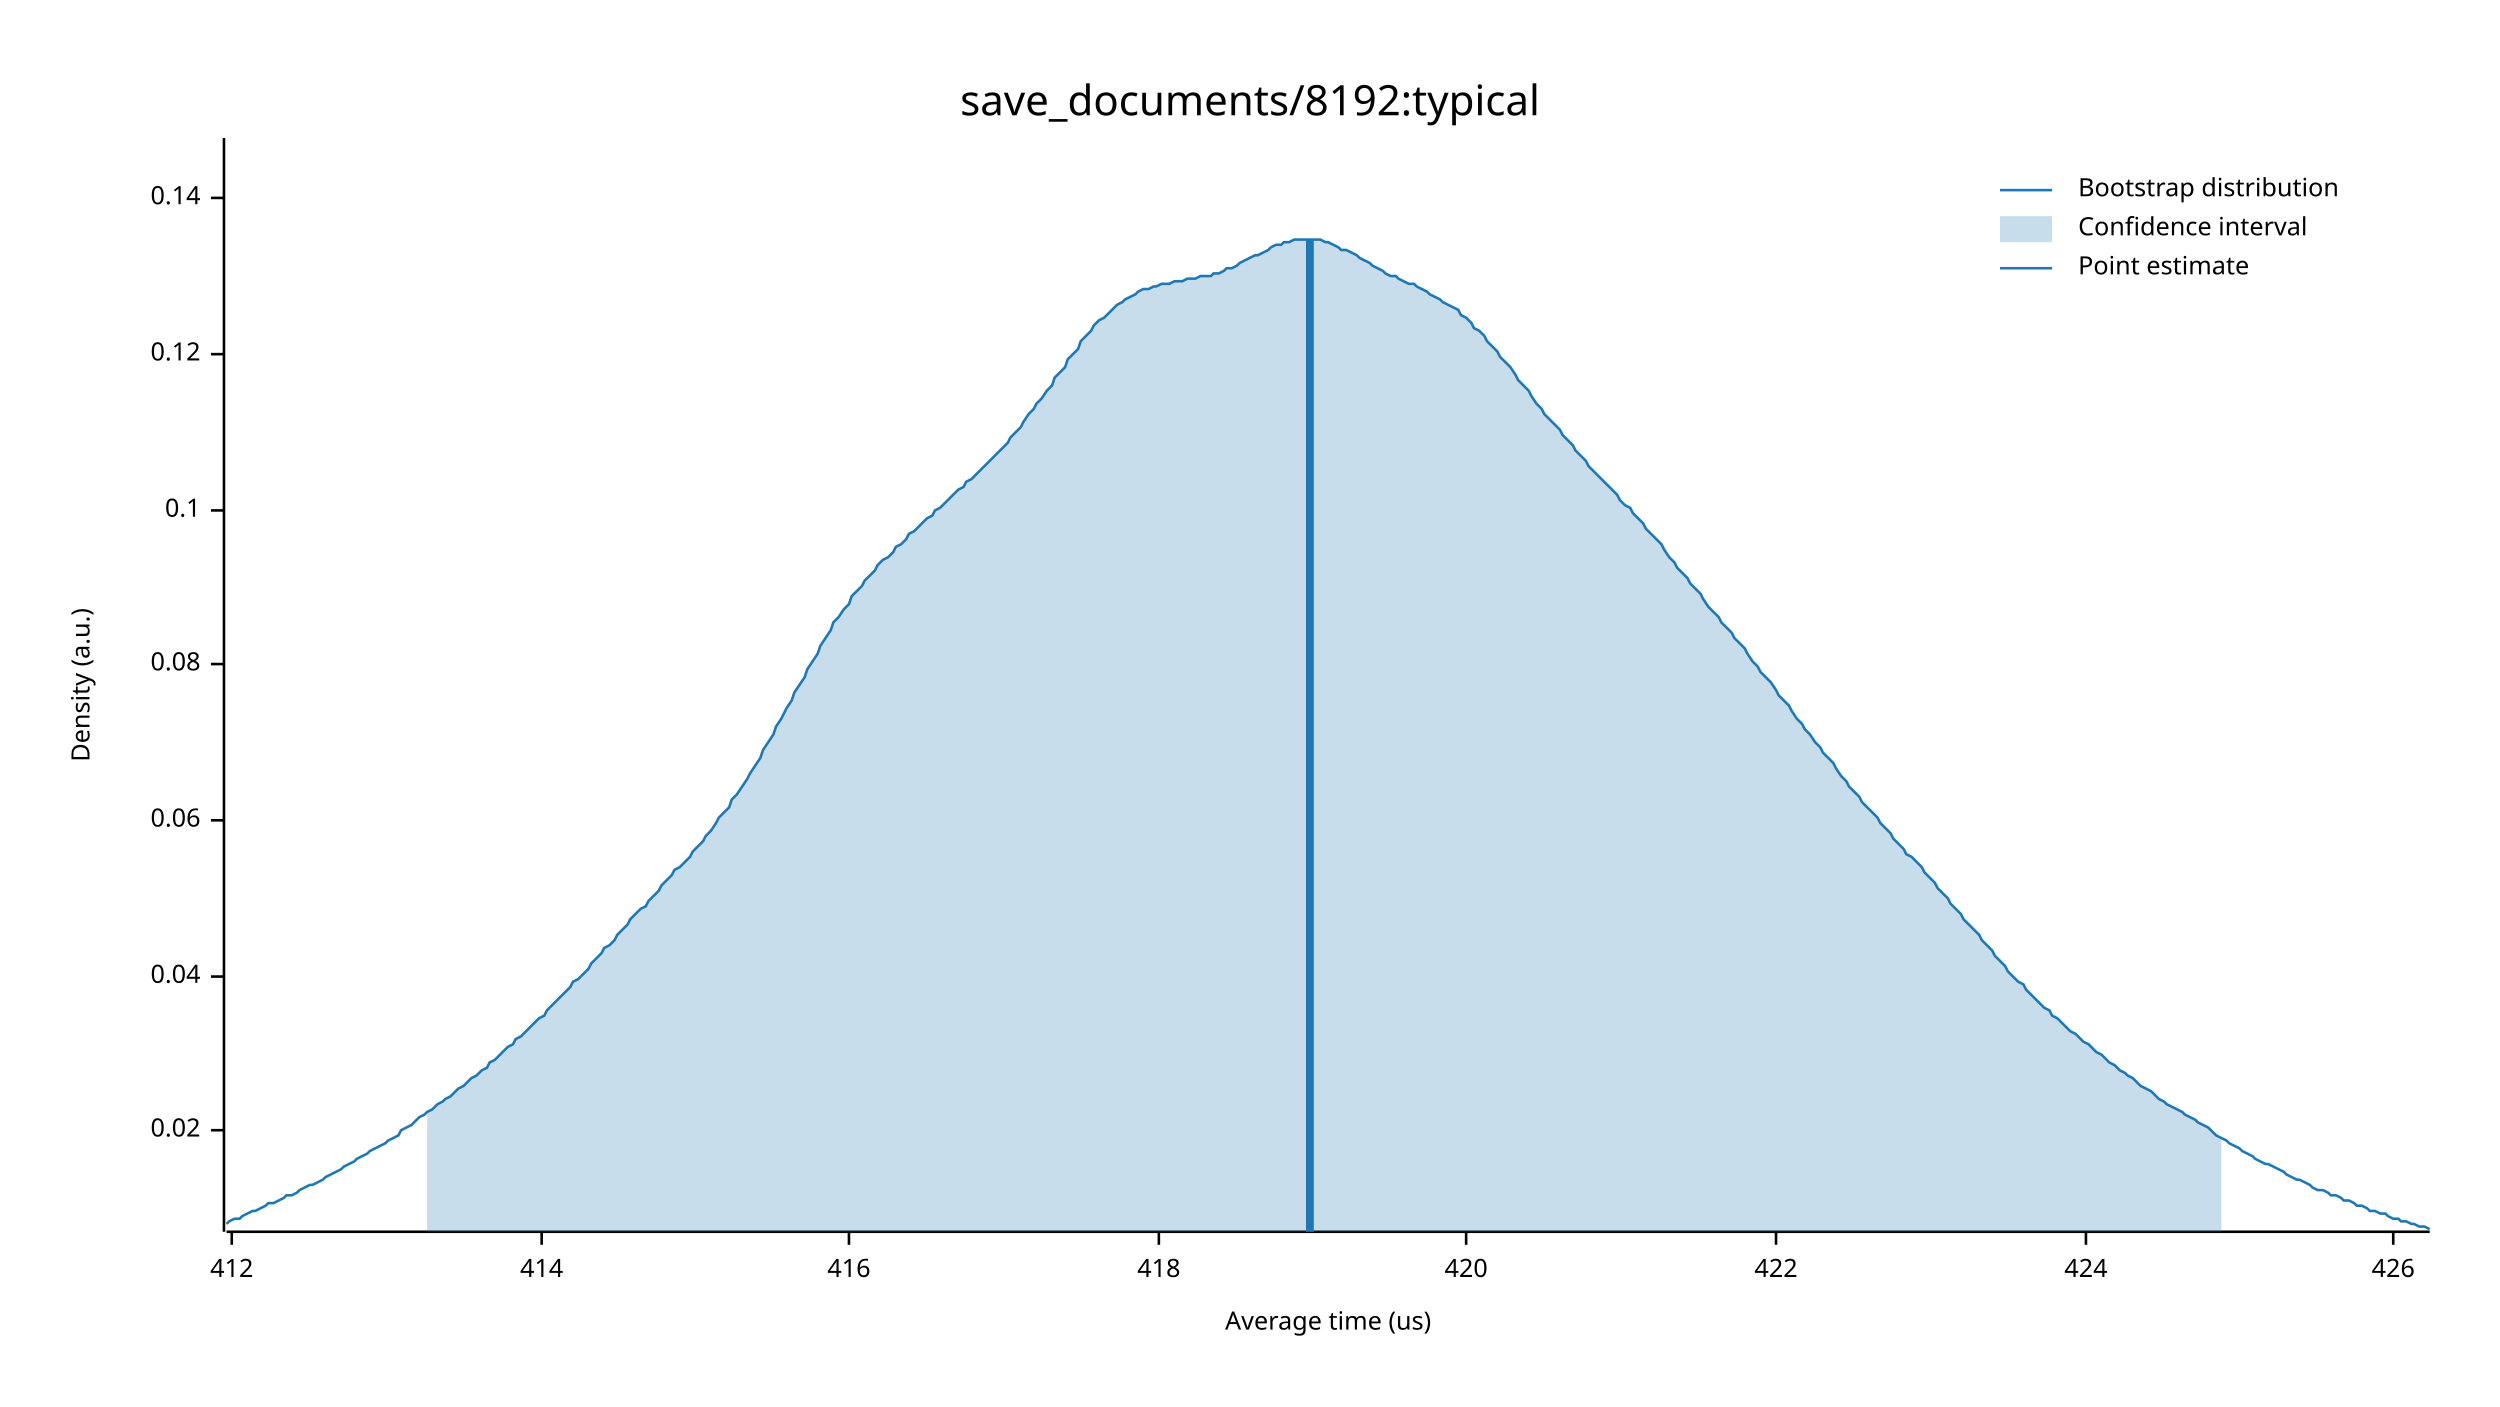
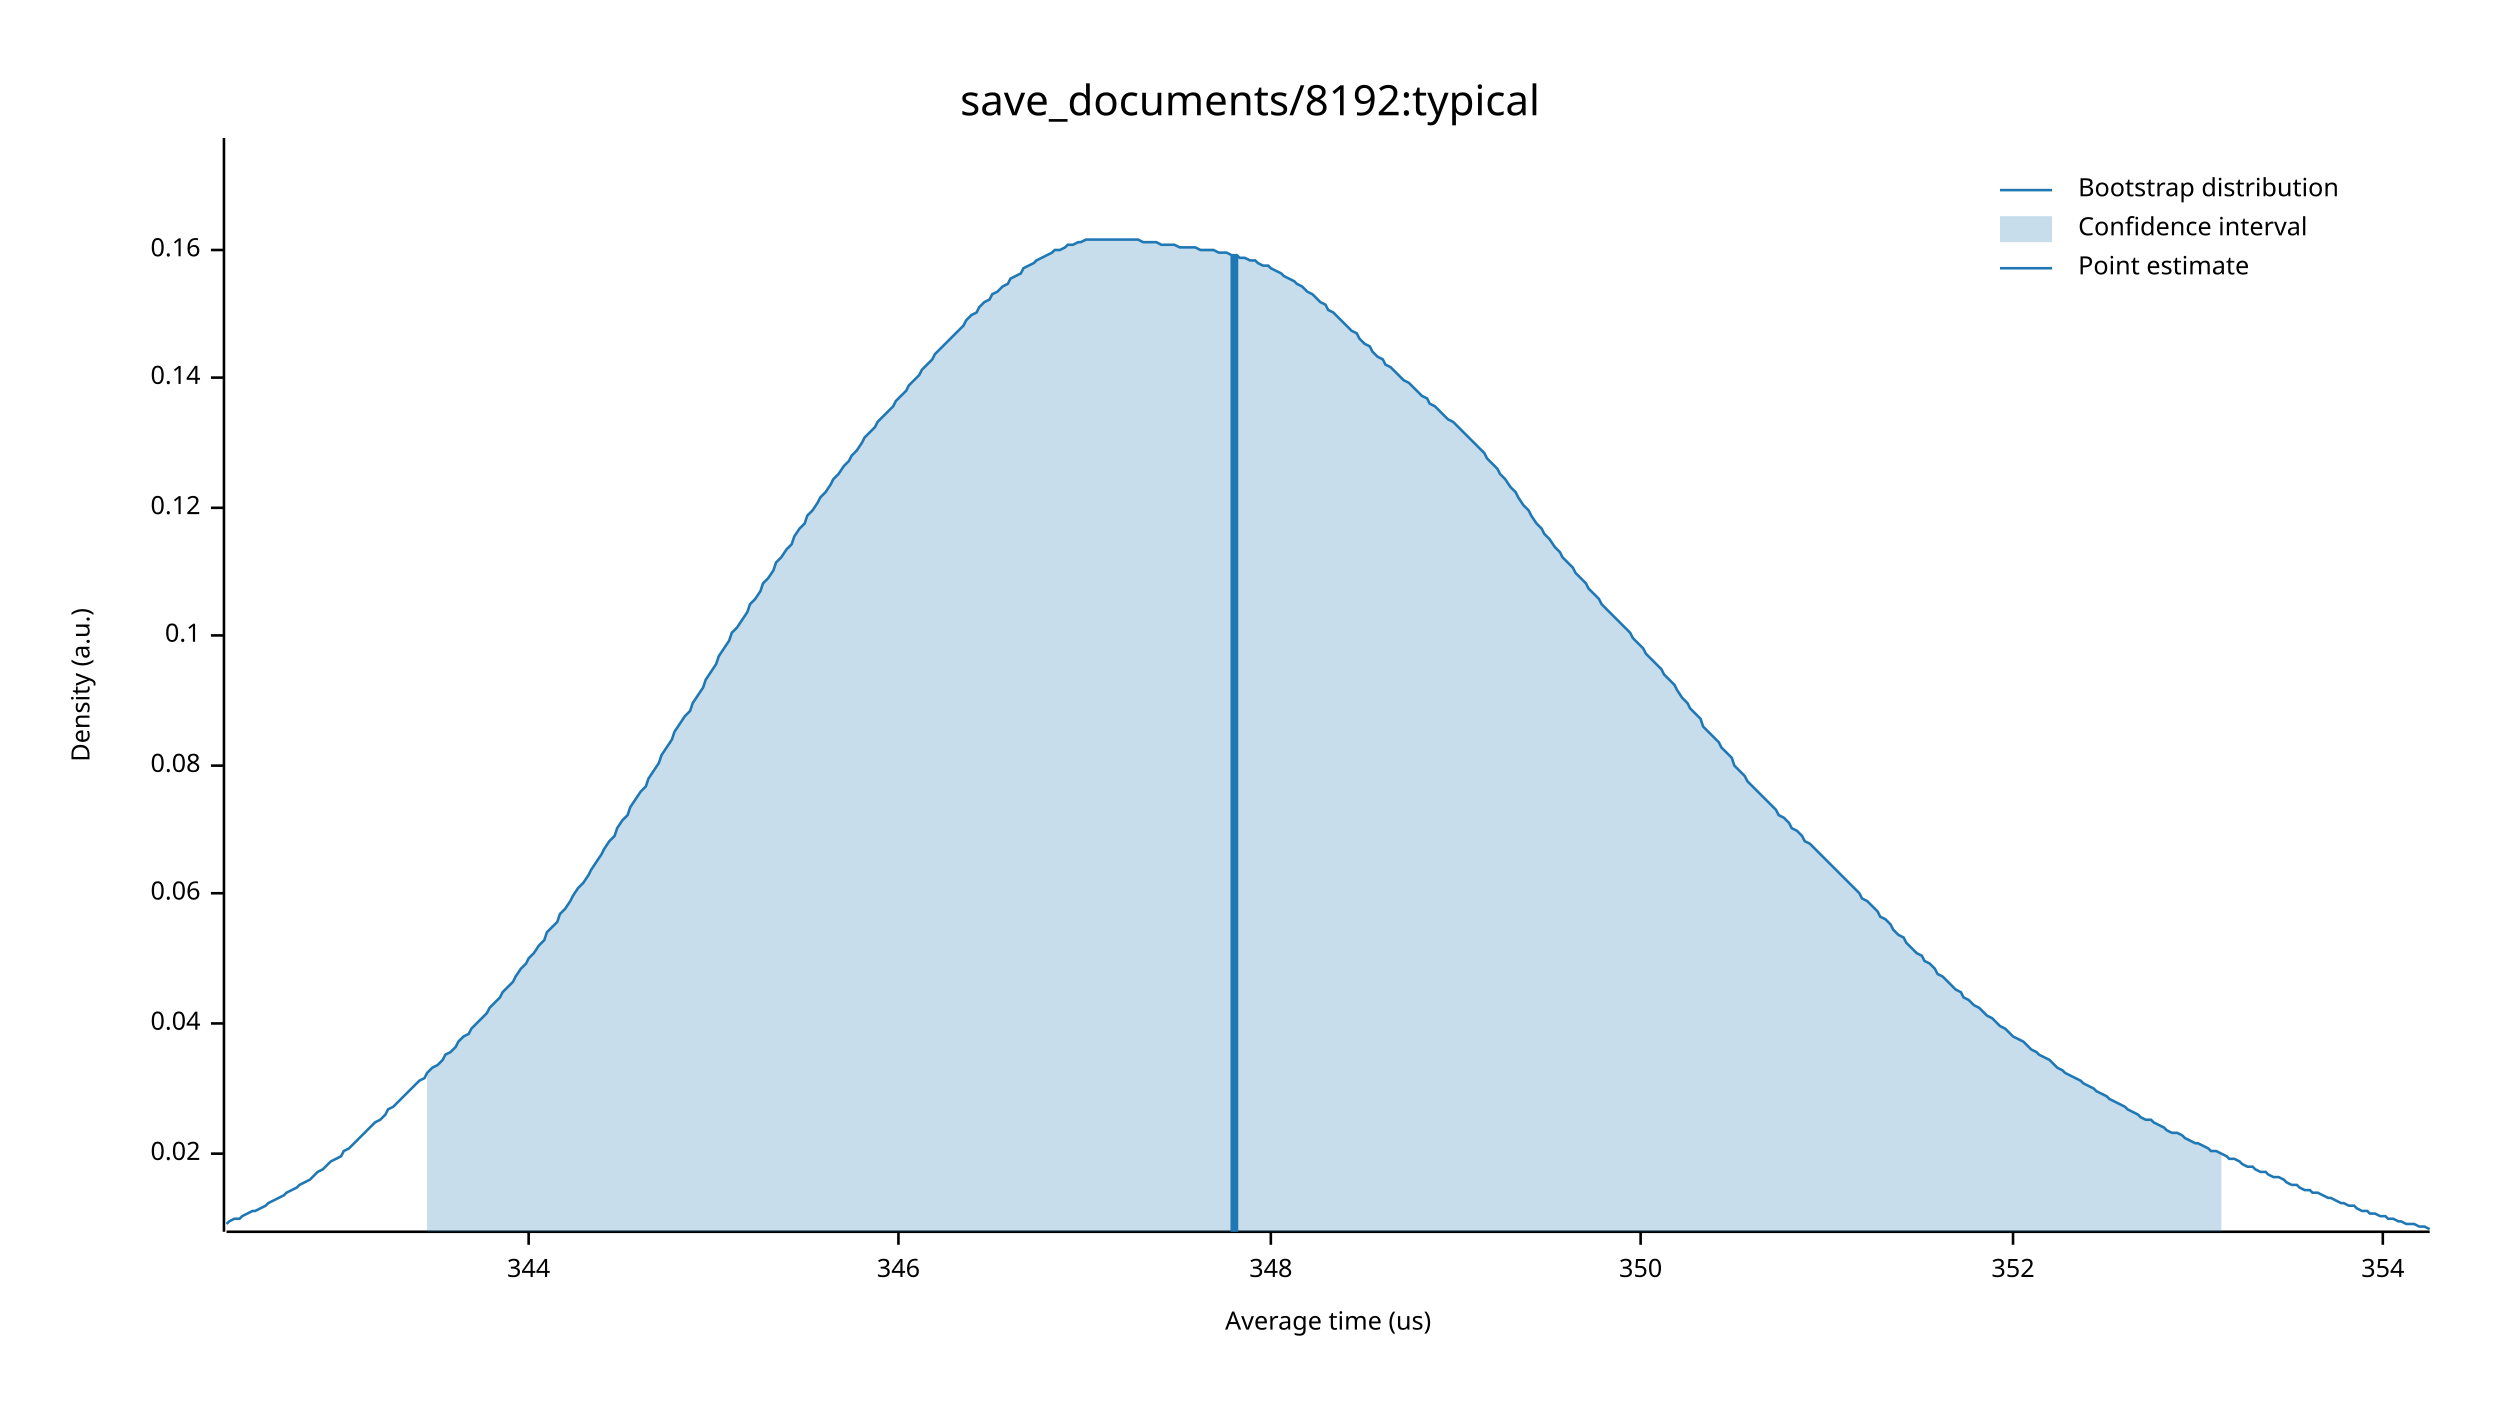
<svg xmlns="http://www.w3.org/2000/svg" width="960" height="540" viewBox="0 0 960 540">
  <text x="480" y="32" dy="0.76em" text-anchor="middle" font-family="sans-serif" font-size="16.129" opacity="1" fill="#000000">
save_documents/8192:typical
</text>
  <text x="27" y="263" dy="0.76em" text-anchor="middle" font-family="sans-serif" font-size="9.677" opacity="1" fill="#000000" transform="rotate(270, 27, 263)">
Density (a.u.)
</text>
  <text x="510" y="513" dy="-0.5ex" text-anchor="middle" font-family="sans-serif" font-size="9.677" opacity="1" fill="#000000">
Average time (us)
</text>
  <polyline fill="none" opacity="1" stroke="#000000" stroke-width="1" points="86,53 86,473 " />
-   <text x="77" y="434" dy="0.5ex" text-anchor="end" font-family="sans-serif" font-size="9.677" opacity="1" fill="#000000">
+   <text x="77" y="443" dy="0.5ex" text-anchor="end" font-family="sans-serif" font-size="9.677" opacity="1" fill="#000000">
0.02
</text>
-   <polyline fill="none" opacity="1" stroke="#000000" stroke-width="1" points="81,434 86,434 " />
-   <text x="77" y="375" dy="0.5ex" text-anchor="end" font-family="sans-serif" font-size="9.677" opacity="1" fill="#000000">
+   <polyline fill="none" opacity="1" stroke="#000000" stroke-width="1" points="81,443 86,443 " />
+   <text x="77" y="393" dy="0.5ex" text-anchor="end" font-family="sans-serif" font-size="9.677" opacity="1" fill="#000000">
0.04
</text>
-   <polyline fill="none" opacity="1" stroke="#000000" stroke-width="1" points="81,375 86,375 " />
-   <text x="77" y="315" dy="0.5ex" text-anchor="end" font-family="sans-serif" font-size="9.677" opacity="1" fill="#000000">
+   <polyline fill="none" opacity="1" stroke="#000000" stroke-width="1" points="81,393 86,393 " />
+   <text x="77" y="343" dy="0.5ex" text-anchor="end" font-family="sans-serif" font-size="9.677" opacity="1" fill="#000000">
0.06
</text>
-   <polyline fill="none" opacity="1" stroke="#000000" stroke-width="1" points="81,315 86,315 " />
-   <text x="77" y="255" dy="0.5ex" text-anchor="end" font-family="sans-serif" font-size="9.677" opacity="1" fill="#000000">
+   <polyline fill="none" opacity="1" stroke="#000000" stroke-width="1" points="81,343 86,343 " />
+   <text x="77" y="294" dy="0.5ex" text-anchor="end" font-family="sans-serif" font-size="9.677" opacity="1" fill="#000000">
0.08
</text>
-   <polyline fill="none" opacity="1" stroke="#000000" stroke-width="1" points="81,255 86,255 " />
-   <text x="77" y="196" dy="0.5ex" text-anchor="end" font-family="sans-serif" font-size="9.677" opacity="1" fill="#000000">
+   <polyline fill="none" opacity="1" stroke="#000000" stroke-width="1" points="81,294 86,294 " />
+   <text x="77" y="244" dy="0.5ex" text-anchor="end" font-family="sans-serif" font-size="9.677" opacity="1" fill="#000000">
0.1
</text>
-   <polyline fill="none" opacity="1" stroke="#000000" stroke-width="1" points="81,196 86,196 " />
-   <text x="77" y="136" dy="0.5ex" text-anchor="end" font-family="sans-serif" font-size="9.677" opacity="1" fill="#000000">
+   <polyline fill="none" opacity="1" stroke="#000000" stroke-width="1" points="81,244 86,244 " />
+   <text x="77" y="195" dy="0.5ex" text-anchor="end" font-family="sans-serif" font-size="9.677" opacity="1" fill="#000000">
0.12
</text>
-   <polyline fill="none" opacity="1" stroke="#000000" stroke-width="1" points="81,136 86,136 " />
-   <text x="77" y="76" dy="0.5ex" text-anchor="end" font-family="sans-serif" font-size="9.677" opacity="1" fill="#000000">
+   <polyline fill="none" opacity="1" stroke="#000000" stroke-width="1" points="81,195 86,195 " />
+   <text x="77" y="145" dy="0.5ex" text-anchor="end" font-family="sans-serif" font-size="9.677" opacity="1" fill="#000000">
0.14
</text>
-   <polyline fill="none" opacity="1" stroke="#000000" stroke-width="1" points="81,76 86,76 " />
+   <polyline fill="none" opacity="1" stroke="#000000" stroke-width="1" points="81,145 86,145 " />
+   <text x="77" y="96" dy="0.5ex" text-anchor="end" font-family="sans-serif" font-size="9.677" opacity="1" fill="#000000">
+ 0.16
+ </text>
+   <polyline fill="none" opacity="1" stroke="#000000" stroke-width="1" points="81,96 86,96 " />
  <polyline fill="none" opacity="1" stroke="#000000" stroke-width="1" points="87,473 933,473 " />
-   <text x="89" y="483" dy="0.76em" text-anchor="middle" font-family="sans-serif" font-size="9.677" opacity="1" fill="#000000">
- 412
+   <text x="203" y="483" dy="0.76em" text-anchor="middle" font-family="sans-serif" font-size="9.677" opacity="1" fill="#000000">
+ 344
</text>
-   <polyline fill="none" opacity="1" stroke="#000000" stroke-width="1" points="89,473 89,478 " />
-   <text x="208" y="483" dy="0.76em" text-anchor="middle" font-family="sans-serif" font-size="9.677" opacity="1" fill="#000000">
- 414
+   <polyline fill="none" opacity="1" stroke="#000000" stroke-width="1" points="203,473 203,478 " />
+   <text x="345" y="483" dy="0.76em" text-anchor="middle" font-family="sans-serif" font-size="9.677" opacity="1" fill="#000000">
+ 346
</text>
-   <polyline fill="none" opacity="1" stroke="#000000" stroke-width="1" points="208,473 208,478 " />
-   <text x="326" y="483" dy="0.76em" text-anchor="middle" font-family="sans-serif" font-size="9.677" opacity="1" fill="#000000">
- 416
+   <polyline fill="none" opacity="1" stroke="#000000" stroke-width="1" points="345,473 345,478 " />
+   <text x="488" y="483" dy="0.76em" text-anchor="middle" font-family="sans-serif" font-size="9.677" opacity="1" fill="#000000">
+ 348
</text>
-   <polyline fill="none" opacity="1" stroke="#000000" stroke-width="1" points="326,473 326,478 " />
-   <text x="445" y="483" dy="0.76em" text-anchor="middle" font-family="sans-serif" font-size="9.677" opacity="1" fill="#000000">
- 418
+   <polyline fill="none" opacity="1" stroke="#000000" stroke-width="1" points="488,473 488,478 " />
+   <text x="630" y="483" dy="0.76em" text-anchor="middle" font-family="sans-serif" font-size="9.677" opacity="1" fill="#000000">
+ 350
</text>
-   <polyline fill="none" opacity="1" stroke="#000000" stroke-width="1" points="445,473 445,478 " />
-   <text x="563" y="483" dy="0.76em" text-anchor="middle" font-family="sans-serif" font-size="9.677" opacity="1" fill="#000000">
- 420
+   <polyline fill="none" opacity="1" stroke="#000000" stroke-width="1" points="630,473 630,478 " />
+   <text x="773" y="483" dy="0.76em" text-anchor="middle" font-family="sans-serif" font-size="9.677" opacity="1" fill="#000000">
+ 352
</text>
-   <polyline fill="none" opacity="1" stroke="#000000" stroke-width="1" points="563,473 563,478 " />
-   <text x="682" y="483" dy="0.76em" text-anchor="middle" font-family="sans-serif" font-size="9.677" opacity="1" fill="#000000">
- 422
+   <polyline fill="none" opacity="1" stroke="#000000" stroke-width="1" points="773,473 773,478 " />
+   <text x="915" y="483" dy="0.76em" text-anchor="middle" font-family="sans-serif" font-size="9.677" opacity="1" fill="#000000">
+ 354
</text>
-   <polyline fill="none" opacity="1" stroke="#000000" stroke-width="1" points="682,473 682,478 " />
-   <text x="801" y="483" dy="0.76em" text-anchor="middle" font-family="sans-serif" font-size="9.677" opacity="1" fill="#000000">
- 424
- </text>
-   <polyline fill="none" opacity="1" stroke="#000000" stroke-width="1" points="801,473 801,478 " />
-   <text x="919" y="483" dy="0.76em" text-anchor="middle" font-family="sans-serif" font-size="9.677" opacity="1" fill="#000000">
- 426
- </text>
-   <polyline fill="none" opacity="1" stroke="#000000" stroke-width="1" points="919,473 919,478 " />
-   <polyline fill="none" opacity="1" stroke="#1F78B4" stroke-width="1" points="87,470 88,469 90,468 92,468 93,467 95,466 97,465 98,465 100,464 102,463 103,462 105,462 107,461 109,460 110,459 112,459 114,458 115,457 117,456 119,455 120,455 122,454 124,453 125,452 127,451 129,450 131,449 132,448 134,447 136,446 137,445 139,444 141,443 142,442 144,441 146,440 148,439 149,438 151,437 153,436 154,434 156,433 158,432 159,431 161,429 163,428 164,427 166,426 168,424 170,423 171,422 173,421 175,419 176,418 178,417 180,415 181,414 183,413 185,411 187,410 188,408 190,407 192,405 193,404 195,402 197,401 198,399 200,398 202,396 203,395 205,393 207,391 209,390 210,388 212,386 214,384 215,383 217,381 219,379 220,377 222,376 224,374 226,372 227,370 229,368 231,366 232,364 234,363 236,361 237,359 239,357 241,355 242,353 244,351 246,349 248,348 249,346 251,344 253,342 254,340 256,338 258,336 259,334 261,333 263,331 265,329 266,327 268,325 270,323 271,321 273,319 275,316 276,314 278,312 280,310 281,307 283,305 285,302 287,299 288,297 290,294 292,291 293,288 295,285 297,282 298,279 300,276 302,272 304,269 305,266 307,263 309,260 310,257 312,254 314,251 315,248 317,245 319,242 320,239 322,237 324,234 326,232 327,229 329,227 331,225 332,223 334,221 336,219 337,217 339,215 341,214 343,212 344,210 346,209 348,207 349,205 351,204 353,202 354,201 356,199 358,198 359,196 361,195 363,193 365,191 366,190 368,188 370,187 371,185 373,184 375,182 376,181 378,179 380,177 381,176 383,174 385,172 387,170 388,168 390,166 392,164 393,162 395,159 397,157 398,155 400,153 402,150 404,148 405,145 407,143 409,141 410,138 412,136 414,134 415,131 417,129 419,127 420,125 422,123 424,122 426,120 427,119 429,117 431,116 432,115 434,114 436,113 437,112 439,111 441,111 443,110 444,110 446,109 448,109 449,109 451,108 453,108 454,108 456,107 458,107 459,107 461,106 463,106 465,106 466,105 468,105 470,104 471,103 473,103 475,102 476,101 478,100 480,99 482,98 483,98 485,97 487,96 488,95 490,94 492,94 493,93 495,93 497,92 498,92 500,92 502,92 504,92 505,92 507,92 509,93 510,93 512,94 514,95 515,96 517,96 519,97 521,98 522,99 524,100 526,101 527,102 529,103 531,104 532,105 534,106 536,106 537,107 539,108 541,109 543,109 544,110 546,111 548,112 549,113 551,114 553,115 554,116 556,117 558,118 560,119 561,121 563,122 565,124 566,126 568,127 570,129 571,131 573,133 575,135 576,137 578,139 580,141 582,144 583,146 585,148 587,150 588,152 590,155 592,157 593,159 595,161 597,163 599,165 600,167 602,169 604,171 605,173 607,175 609,177 610,179 612,181 614,183 615,184 617,186 619,188 621,190 622,192 624,194 626,195 627,197 629,199 631,201 632,203 634,205 636,207 638,209 639,211 641,214 643,216 644,218 646,220 648,222 649,224 651,226 653,228 654,230 656,233 658,235 660,237 661,239 663,241 665,243 666,245 668,247 670,249 671,251 673,254 675,256 676,258 678,260 680,262 682,265 683,267 685,269 687,271 688,273 690,276 692,278 693,280 695,282 697,285 699,287 700,289 702,291 704,293 705,295 707,298 709,300 710,302 712,304 714,306 715,308 717,310 719,312 721,314 722,316 724,318 726,320 727,322 729,324 731,326 732,328 734,329 736,331 738,333 739,335 741,337 743,339 744,341 746,343 748,345 749,347 751,349 753,351 754,353 756,355 758,357 760,359 761,361 763,363 765,365 766,367 768,369 770,371 771,373 773,375 775,377 777,378 778,380 780,382 782,384 783,385 785,387 787,388 788,390 790,391 792,393 793,394 795,396 797,397 799,399 800,400 802,401 804,403 805,404 807,405 809,407 810,408 812,409 814,411 816,412 817,413 819,414 821,416 822,417 824,418 826,419 827,420 829,422 831,423 832,424 834,425 836,426 838,427 839,428 841,429 843,430 844,431 846,432 848,433 849,434 851,436 853,437 855,438 856,439 858,440 860,441 861,442 863,443 865,444 866,445 868,446 870,447 871,447 873,448 875,449 877,450 878,451 880,452 882,453 883,453 885,454 887,455 888,456 890,457 892,457 894,458 895,459 897,459 899,460 900,461 902,461 904,462 905,463 907,463 909,464 910,465 912,465 914,466 916,466 917,467 919,468 921,468 922,469 924,469 926,470 927,470 929,471 931,471 933,472 " />
-   <polygon opacity="0.25" fill="#1F78B4" points="164,427 166,426 168,424 170,423 171,422 173,421 175,419 176,418 178,417 180,415 181,414 183,413 185,411 187,410 188,408 190,407 192,405 193,404 195,402 197,401 198,399 200,398 202,396 203,395 205,393 207,391 209,390 210,388 212,386 214,384 215,383 217,381 219,379 220,377 222,376 224,374 226,372 227,370 229,368 231,366 232,364 234,363 236,361 237,359 239,357 241,355 242,353 244,351 246,349 248,348 249,346 251,344 253,342 254,340 256,338 258,336 259,334 261,333 263,331 265,329 266,327 268,325 270,323 271,321 273,319 275,316 276,314 278,312 280,310 281,307 283,305 285,302 287,299 288,297 290,294 292,291 293,288 295,285 297,282 298,279 300,276 302,272 304,269 305,266 307,263 309,260 310,257 312,254 314,251 315,248 317,245 319,242 320,239 322,237 324,234 326,232 327,229 329,227 331,225 332,223 334,221 336,219 337,217 339,215 341,214 343,212 344,210 346,209 348,207 349,205 351,204 353,202 354,201 356,199 358,198 359,196 361,195 363,193 365,191 366,190 368,188 370,187 371,185 373,184 375,182 376,181 378,179 380,177 381,176 383,174 385,172 387,170 388,168 390,166 392,164 393,162 395,159 397,157 398,155 400,153 402,150 404,148 405,145 407,143 409,141 410,138 412,136 414,134 415,131 417,129 419,127 420,125 422,123 424,122 426,120 427,119 429,117 431,116 432,115 434,114 436,113 437,112 439,111 441,111 443,110 444,110 446,109 448,109 449,109 451,108 453,108 454,108 456,107 458,107 459,107 461,106 463,106 465,106 466,105 468,105 470,104 471,103 473,103 475,102 476,101 478,100 480,99 482,98 483,98 485,97 487,96 488,95 490,94 492,94 493,93 495,93 497,92 498,92 500,92 502,92 504,92 505,92 507,92 509,93 510,93 512,94 514,95 515,96 517,96 519,97 521,98 522,99 524,100 526,101 527,102 529,103 531,104 532,105 534,106 536,106 537,107 539,108 541,109 543,109 544,110 546,111 548,112 549,113 551,114 553,115 554,116 556,117 558,118 560,119 561,121 563,122 565,124 566,126 568,127 570,129 571,131 573,133 575,135 576,137 578,139 580,141 582,144 583,146 585,148 587,150 588,152 590,155 592,157 593,159 595,161 597,163 599,165 600,167 602,169 604,171 605,173 607,175 609,177 610,179 612,181 614,183 615,184 617,186 619,188 621,190 622,192 624,194 626,195 627,197 629,199 631,201 632,203 634,205 636,207 638,209 639,211 641,214 643,216 644,218 646,220 648,222 649,224 651,226 653,228 654,230 656,233 658,235 660,237 661,239 663,241 665,243 666,245 668,247 670,249 671,251 673,254 675,256 676,258 678,260 680,262 682,265 683,267 685,269 687,271 688,273 690,276 692,278 693,280 695,282 697,285 699,287 700,289 702,291 704,293 705,295 707,298 709,300 710,302 712,304 714,306 715,308 717,310 719,312 721,314 722,316 724,318 726,320 727,322 729,324 731,326 732,328 734,329 736,331 738,333 739,335 741,337 743,339 744,341 746,343 748,345 749,347 751,349 753,351 754,353 756,355 758,357 760,359 761,361 763,363 765,365 766,367 768,369 770,371 771,373 773,375 775,377 777,378 778,380 780,382 782,384 783,385 785,387 787,388 788,390 790,391 792,393 793,394 795,396 797,397 799,399 800,400 802,401 804,403 805,404 807,405 809,407 810,408 812,409 814,411 816,412 817,413 819,414 821,416 822,417 824,418 826,419 827,420 829,422 831,423 832,424 834,425 836,426 838,427 839,428 841,429 843,430 844,431 846,432 848,433 849,434 851,436 853,437 853,473 164,473 " />
-   <polyline fill="none" opacity="1" stroke="#1F78B4" stroke-width="3" points="503,473 503,92 " />
+   <polyline fill="none" opacity="1" stroke="#000000" stroke-width="1" points="915,473 915,478 " />
+   <polyline fill="none" opacity="1" stroke="#1F78B4" stroke-width="1" points="87,470 88,469 90,468 92,468 93,467 95,466 97,465 98,465 100,464 102,463 103,462 105,461 107,460 109,459 110,458 112,457 114,456 115,455 117,454 119,453 120,452 122,450 124,449 125,448 127,446 129,445 131,444 132,442 134,441 136,439 137,438 139,436 141,434 142,433 144,431 146,430 148,428 149,426 151,425 153,423 154,422 156,420 158,418 159,417 161,415 163,414 164,412 166,410 168,409 170,407 171,405 173,404 175,402 176,400 178,398 180,397 181,395 183,393 185,391 187,389 188,387 190,385 192,383 193,381 195,379 197,377 198,375 200,372 202,370 203,368 205,366 207,363 209,361 210,358 212,356 214,354 215,351 217,349 219,346 220,344 222,341 224,339 226,336 227,334 229,331 231,328 232,326 234,323 236,321 237,318 239,315 241,313 242,310 244,307 246,304 248,302 249,299 251,296 253,293 254,290 256,287 258,284 259,281 261,278 263,275 265,273 266,270 268,267 270,264 271,261 273,258 275,255 276,252 278,249 280,246 281,243 283,241 285,238 287,235 288,232 290,230 292,227 293,224 295,222 297,219 298,216 300,214 302,211 304,209 305,206 307,203 309,201 310,198 312,196 314,193 315,191 317,189 319,186 320,184 322,182 324,179 326,177 327,175 329,173 331,170 332,168 334,166 336,164 337,162 339,160 341,158 343,156 344,154 346,152 348,150 349,148 351,146 353,144 354,142 356,140 358,138 359,136 361,134 363,132 365,130 366,129 368,127 370,125 371,123 373,121 375,120 376,118 378,116 380,115 381,113 383,112 385,110 387,109 388,107 390,106 392,105 393,103 395,102 397,101 398,100 400,99 402,98 404,97 405,96 407,96 409,95 410,94 412,94 414,93 415,93 417,92 419,92 420,92 422,92 424,92 426,92 427,92 429,92 431,92 432,92 434,92 436,92 437,92 439,93 441,93 443,93 444,93 446,94 448,94 449,94 451,94 453,95 454,95 456,95 458,95 459,95 461,96 463,96 465,96 466,96 468,97 470,97 471,97 473,98 475,98 476,99 478,99 480,100 482,100 483,101 485,102 487,102 488,103 490,104 492,105 493,106 495,107 497,108 498,109 500,110 502,112 504,113 505,114 507,116 509,117 510,119 512,120 514,122 515,123 517,125 519,127 521,128 522,130 524,132 526,133 527,135 529,137 531,138 532,140 534,141 536,143 537,144 539,146 541,147 543,149 544,150 546,152 548,153 549,155 551,156 553,158 554,159 556,161 558,162 560,164 561,165 563,167 565,169 566,170 568,172 570,174 571,176 573,178 575,180 576,182 578,184 580,187 582,189 583,191 585,194 587,196 588,198 590,201 592,203 593,205 595,207 597,210 599,212 600,214 602,216 604,218 605,220 607,222 609,224 610,226 612,228 614,230 615,232 617,234 619,236 621,238 622,239 624,241 626,243 627,245 629,247 631,249 632,251 634,253 636,255 638,257 639,259 641,261 643,263 644,265 646,268 648,270 649,272 651,274 653,276 654,279 656,281 658,283 660,285 661,287 663,289 665,291 666,294 668,296 670,298 671,300 673,302 675,304 676,305 678,307 680,309 682,311 683,313 685,314 687,316 688,318 690,319 692,321 693,323 695,324 697,326 699,328 700,329 702,331 704,333 705,334 707,336 709,338 710,339 712,341 714,343 715,345 717,346 719,348 721,350 722,352 724,353 726,355 727,357 729,359 731,360 732,362 734,364 736,366 738,367 739,369 741,370 743,372 744,374 746,375 748,377 749,378 751,380 753,381 754,383 756,384 758,386 760,387 761,388 763,390 765,391 766,392 768,394 770,395 771,396 773,398 775,399 777,400 778,401 780,403 782,404 783,405 785,406 787,407 788,408 790,410 792,411 793,412 795,413 797,414 799,415 800,416 802,417 804,418 805,419 807,420 809,421 810,422 812,423 814,424 816,425 817,426 819,427 821,428 822,429 824,430 826,430 827,431 829,432 831,433 832,434 834,435 836,435 838,436 839,437 841,438 843,439 844,439 846,440 848,441 849,442 851,442 853,443 855,444 856,445 858,445 860,446 861,447 863,448 865,448 866,449 868,450 870,450 871,451 873,452 875,452 877,453 878,454 880,455 882,455 883,456 885,457 887,457 888,458 890,458 892,459 894,460 895,460 897,461 899,462 900,462 902,463 904,463 905,464 907,465 909,465 910,466 912,466 914,467 916,467 917,468 919,468 921,469 922,469 924,470 926,470 927,470 929,471 931,471 933,472 " />
+   <polygon opacity="0.25" fill="#1F78B4" points="164,412 166,410 168,409 170,407 171,405 173,404 175,402 176,400 178,398 180,397 181,395 183,393 185,391 187,389 188,387 190,385 192,383 193,381 195,379 197,377 198,375 200,372 202,370 203,368 205,366 207,363 209,361 210,358 212,356 214,354 215,351 217,349 219,346 220,344 222,341 224,339 226,336 227,334 229,331 231,328 232,326 234,323 236,321 237,318 239,315 241,313 242,310 244,307 246,304 248,302 249,299 251,296 253,293 254,290 256,287 258,284 259,281 261,278 263,275 265,273 266,270 268,267 270,264 271,261 273,258 275,255 276,252 278,249 280,246 281,243 283,241 285,238 287,235 288,232 290,230 292,227 293,224 295,222 297,219 298,216 300,214 302,211 304,209 305,206 307,203 309,201 310,198 312,196 314,193 315,191 317,189 319,186 320,184 322,182 324,179 326,177 327,175 329,173 331,170 332,168 334,166 336,164 337,162 339,160 341,158 343,156 344,154 346,152 348,150 349,148 351,146 353,144 354,142 356,140 358,138 359,136 361,134 363,132 365,130 366,129 368,127 370,125 371,123 373,121 375,120 376,118 378,116 380,115 381,113 383,112 385,110 387,109 388,107 390,106 392,105 393,103 395,102 397,101 398,100 400,99 402,98 404,97 405,96 407,96 409,95 410,94 412,94 414,93 415,93 417,92 419,92 420,92 422,92 424,92 426,92 427,92 429,92 431,92 432,92 434,92 436,92 437,92 439,93 441,93 443,93 444,93 446,94 448,94 449,94 451,94 453,95 454,95 456,95 458,95 459,95 461,96 463,96 465,96 466,96 468,97 470,97 471,97 473,98 475,98 476,99 478,99 480,100 482,100 483,101 485,102 487,102 488,103 490,104 492,105 493,106 495,107 497,108 498,109 500,110 502,112 504,113 505,114 507,116 509,117 510,119 512,120 514,122 515,123 517,125 519,127 521,128 522,130 524,132 526,133 527,135 529,137 531,138 532,140 534,141 536,143 537,144 539,146 541,147 543,149 544,150 546,152 548,153 549,155 551,156 553,158 554,159 556,161 558,162 560,164 561,165 563,167 565,169 566,170 568,172 570,174 571,176 573,178 575,180 576,182 578,184 580,187 582,189 583,191 585,194 587,196 588,198 590,201 592,203 593,205 595,207 597,210 599,212 600,214 602,216 604,218 605,220 607,222 609,224 610,226 612,228 614,230 615,232 617,234 619,236 621,238 622,239 624,241 626,243 627,245 629,247 631,249 632,251 634,253 636,255 638,257 639,259 641,261 643,263 644,265 646,268 648,270 649,272 651,274 653,276 654,279 656,281 658,283 660,285 661,287 663,289 665,291 666,294 668,296 670,298 671,300 673,302 675,304 676,305 678,307 680,309 682,311 683,313 685,314 687,316 688,318 690,319 692,321 693,323 695,324 697,326 699,328 700,329 702,331 704,333 705,334 707,336 709,338 710,339 712,341 714,343 715,345 717,346 719,348 721,350 722,352 724,353 726,355 727,357 729,359 731,360 732,362 734,364 736,366 738,367 739,369 741,370 743,372 744,374 746,375 748,377 749,378 751,380 753,381 754,383 756,384 758,386 760,387 761,388 763,390 765,391 766,392 768,394 770,395 771,396 773,398 775,399 777,400 778,401 780,403 782,404 783,405 785,406 787,407 788,408 790,410 792,411 793,412 795,413 797,414 799,415 800,416 802,417 804,418 805,419 807,420 809,421 810,422 812,423 814,424 816,425 817,426 819,427 821,428 822,429 824,430 826,430 827,431 829,432 831,433 832,434 834,435 836,435 838,436 839,437 841,438 843,439 844,439 846,440 848,441 849,442 851,442 853,443 853,473 164,473 " />
+   <polyline fill="none" opacity="1" stroke="#1F78B4" stroke-width="3" points="474,473 474,98 " />
  <text x="798" y="68" dy="0.76em" text-anchor="start" font-family="sans-serif" font-size="9.677" opacity="1" fill="#000000">
Bootstrap distribution
</text>
  <text x="798" y="83" dy="0.76em" text-anchor="start" font-family="sans-serif" font-size="9.677" opacity="1" fill="#000000">
Confidence interval
</text>
  <text x="798" y="98" dy="0.76em" text-anchor="start" font-family="sans-serif" font-size="9.677" opacity="1" fill="#000000">
Point estimate
</text>
  <polyline fill="none" opacity="1" stroke="#1F78B4" stroke-width="1" points="768,73 788,73 " />
  <rect x="768" y="83" width="20" height="10" opacity="0.25" fill="#1F78B4" stroke="none" />
  <polyline fill="none" opacity="1" stroke="#1F78B4" stroke-width="1" points="768,103 788,103 " />
</svg>
